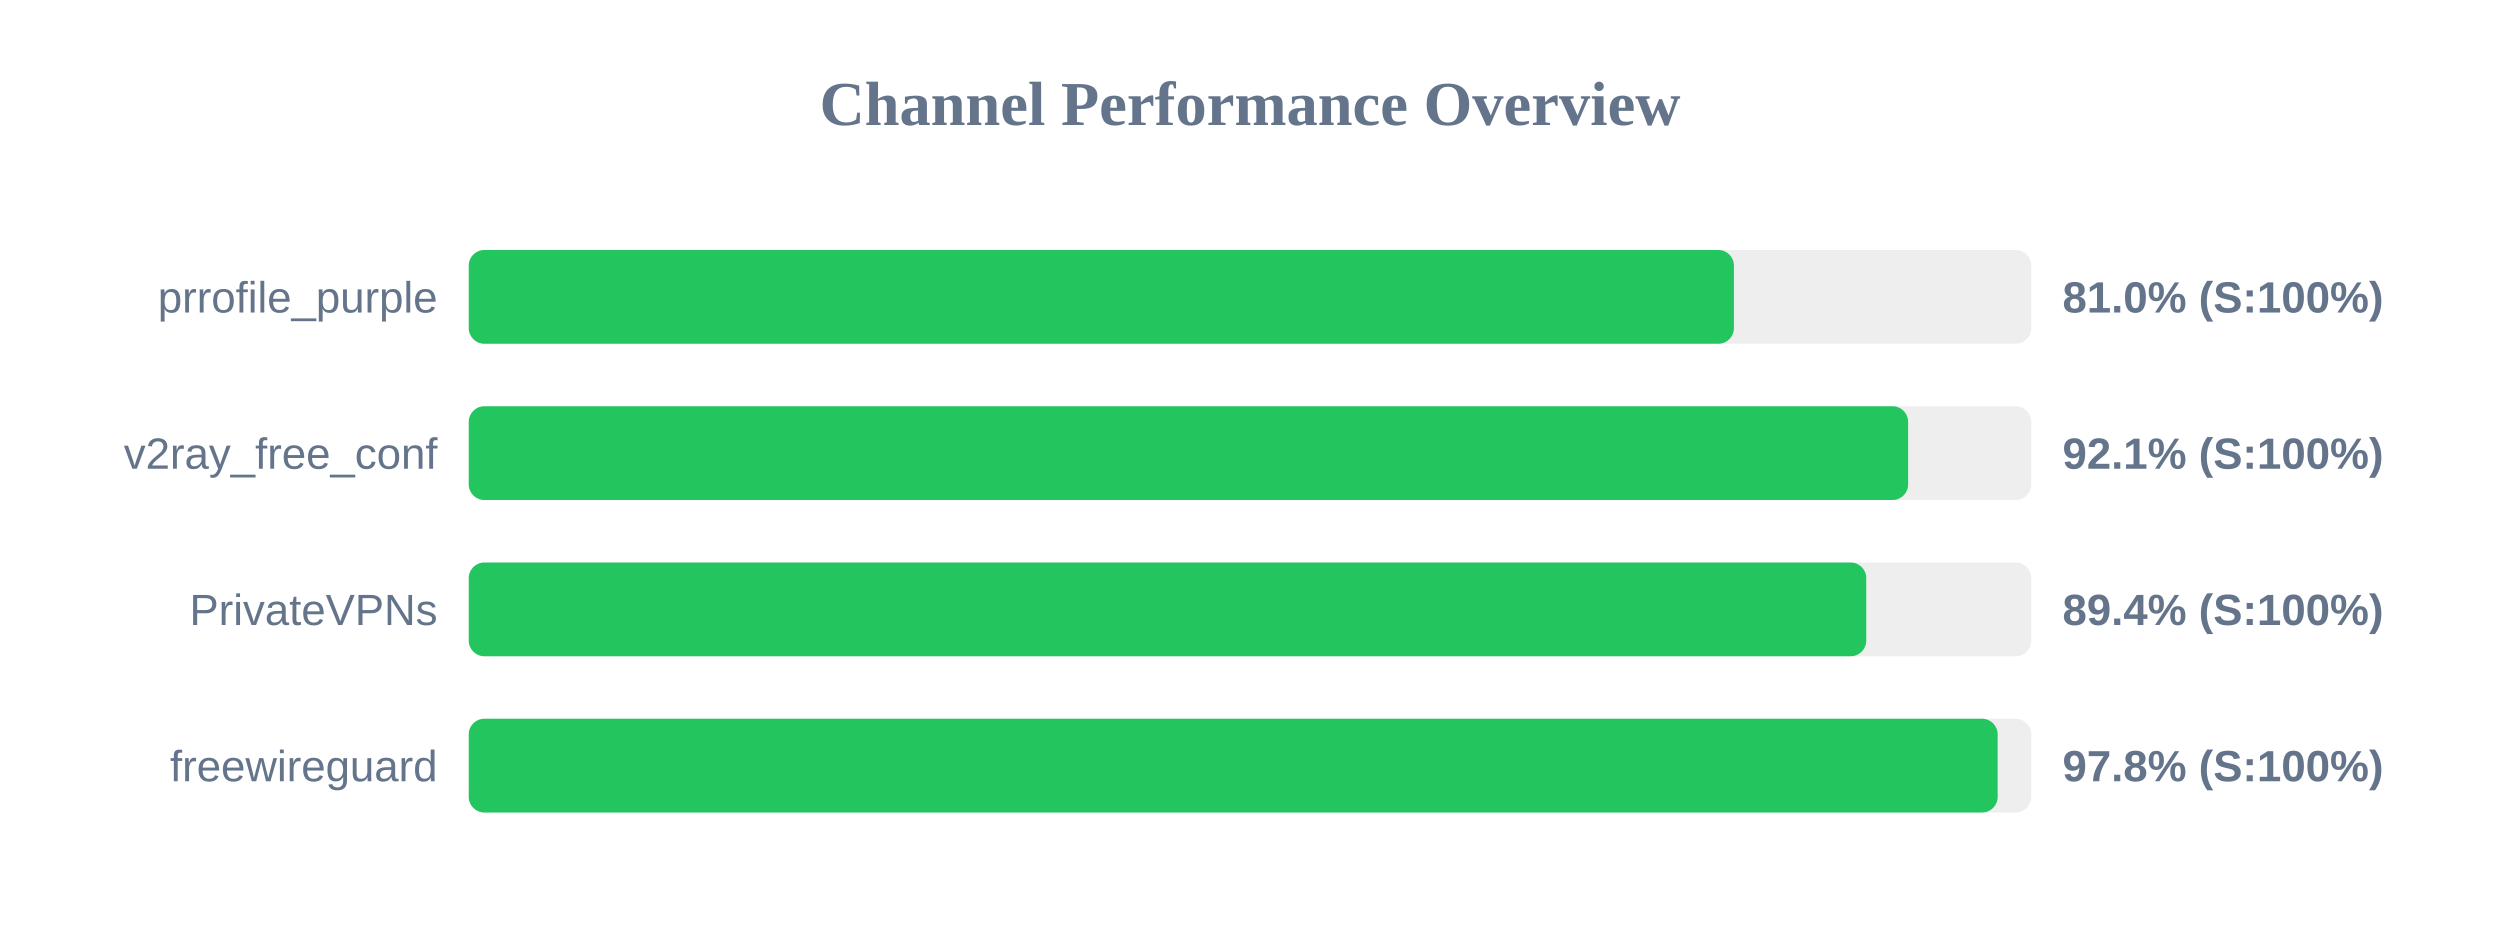
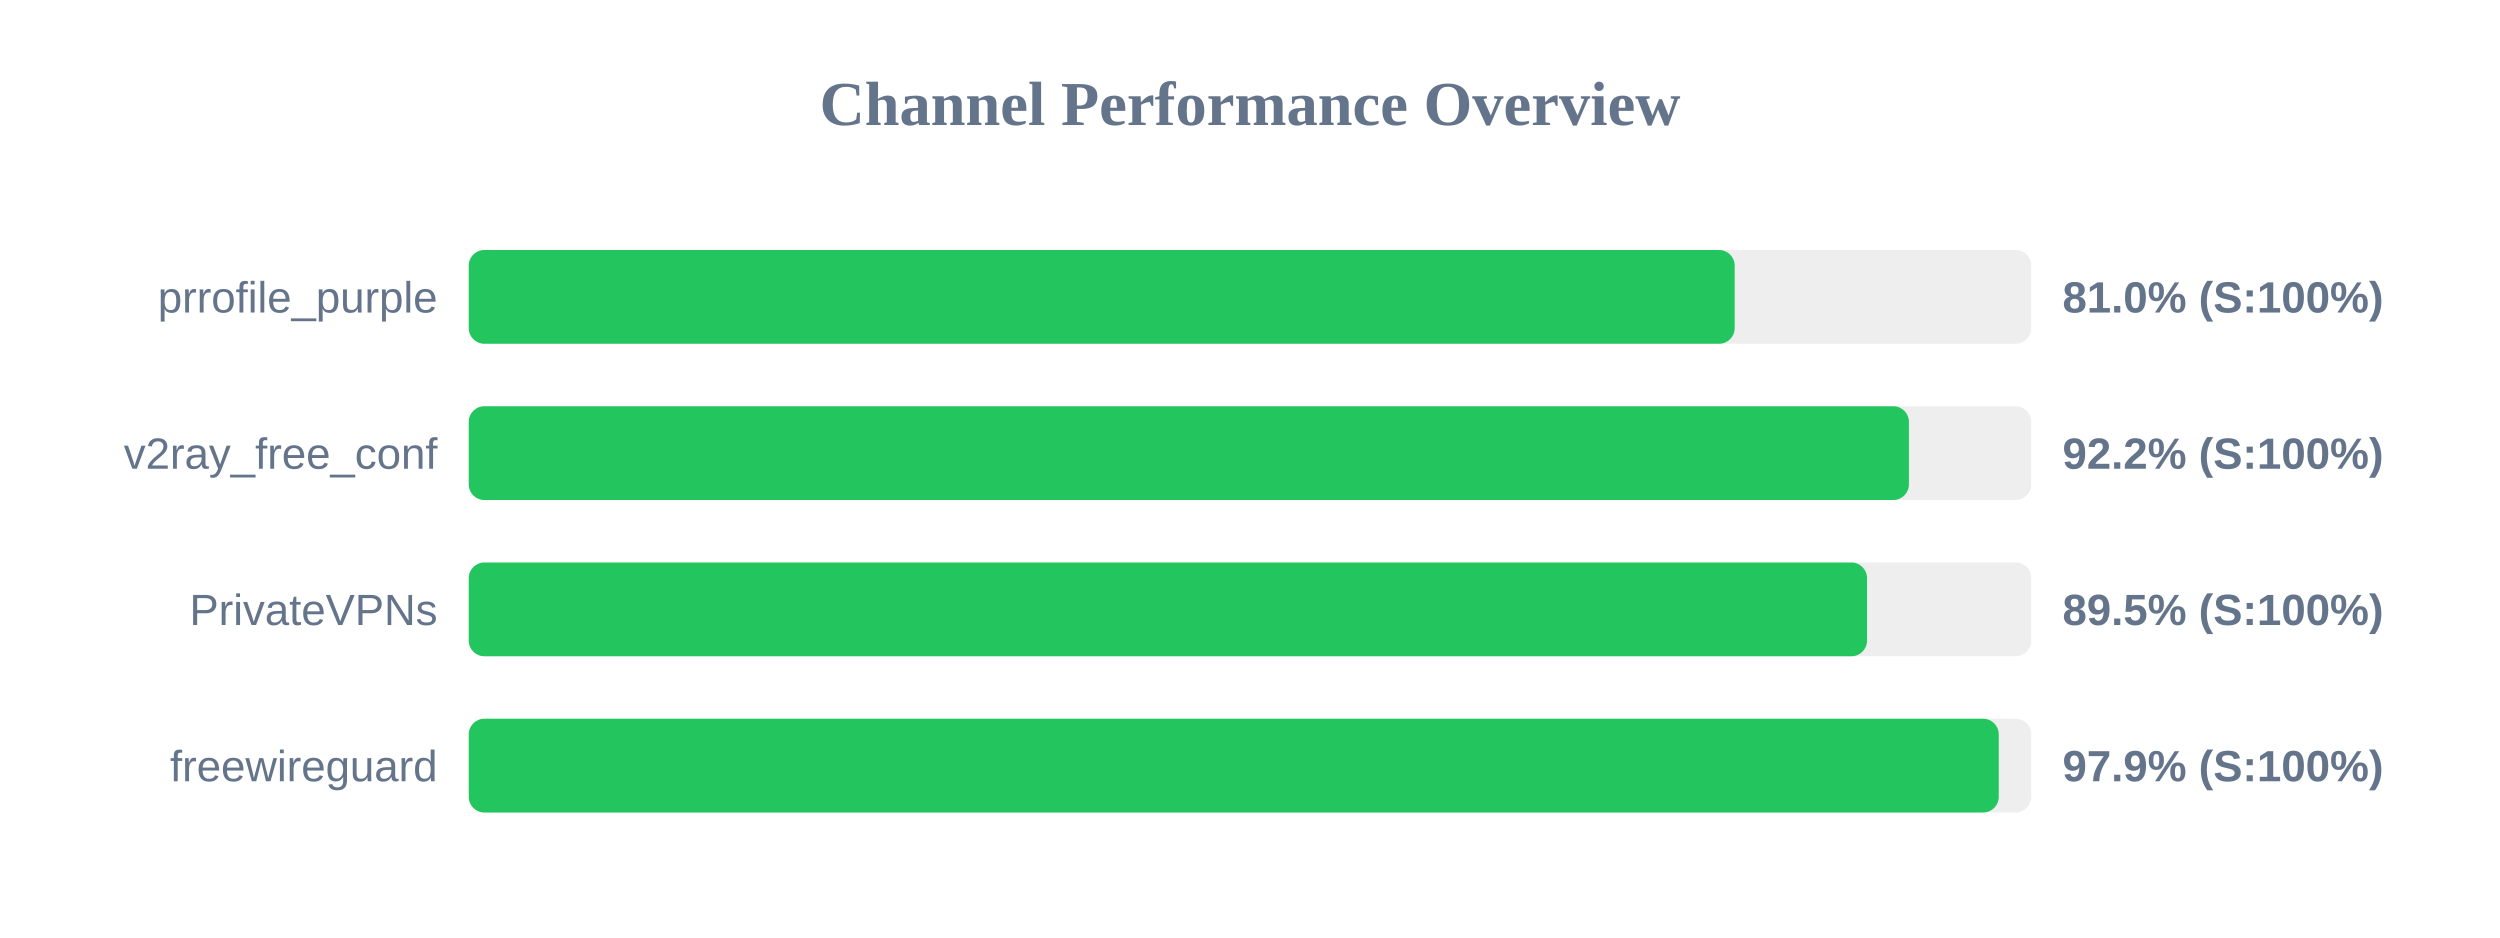
<svg xmlns="http://www.w3.org/2000/svg" width="800" height="300" version="1.1">
  <style>
        .row { font: 14px Arial; fill: #64748b; }
        .score { font: bold 14px Arial; fill: #64748b; }
    </style>
  <text x="400" y="40" text-anchor="middle" font-size="20px" font-weight="bold" fill="#64748b">Channel Performance Overview</text>
  <rect x="150" y="80" width="500" height="30" fill="#eee" rx="5" />
-   <rect x="150" y="80" width="404.85" height="30" fill="#22c55e" rx="5" />
+   <rect x="150" y="80" width="405.1" height="30" fill="#22c55e" rx="5" />
  <text x="140" y="100" text-anchor="end" class="row">prrofile_purple</text>
  <text x="660" y="100" text-anchor="start" class="score">81.0% (S:100%)</text>
  <rect x="150" y="130" width="500" height="30" fill="#eee" rx="5" />
-   <rect x="150" y="130" width="460.6" height="30" fill="#22c55e" rx="5" />
+   <rect x="150" y="130" width="460.85" height="30" fill="#22c55e" rx="5" />
  <text x="140" y="150" text-anchor="end" class="row">v2ray_free_conf</text>
-   <text x="660" y="150" text-anchor="start" class="score">92.1% (S:100%)</text>
+   <text x="660" y="150" text-anchor="start" class="score">92.2% (S:100%)</text>
  <rect x="150" y="180" width="500" height="30" fill="#eee" rx="5" />
-   <rect x="150" y="180" width="447.2" height="30" fill="#22c55e" rx="5" />
+   <rect x="150" y="180" width="447.45" height="30" fill="#22c55e" rx="5" />
  <text x="140" y="200" text-anchor="end" class="row">PrivateVPNs</text>
-   <text x="660" y="200" text-anchor="start" class="score">89.4% (S:100%)</text>
+   <text x="660" y="200" text-anchor="start" class="score">89.5% (S:100%)</text>
  <rect x="150" y="230" width="500" height="30" fill="#eee" rx="5" />
-   <rect x="150" y="230" width="489.25" height="30" fill="#22c55e" rx="5" />
+   <rect x="150" y="230" width="489.6" height="30" fill="#22c55e" rx="5" />
  <text x="140" y="250" text-anchor="end" class="row">freewireguard</text>
-   <text x="660" y="250" text-anchor="start" class="score">97.8% (S:100%)</text>
+   <text x="660" y="250" text-anchor="start" class="score">97.9% (S:100%)</text>
</svg>
